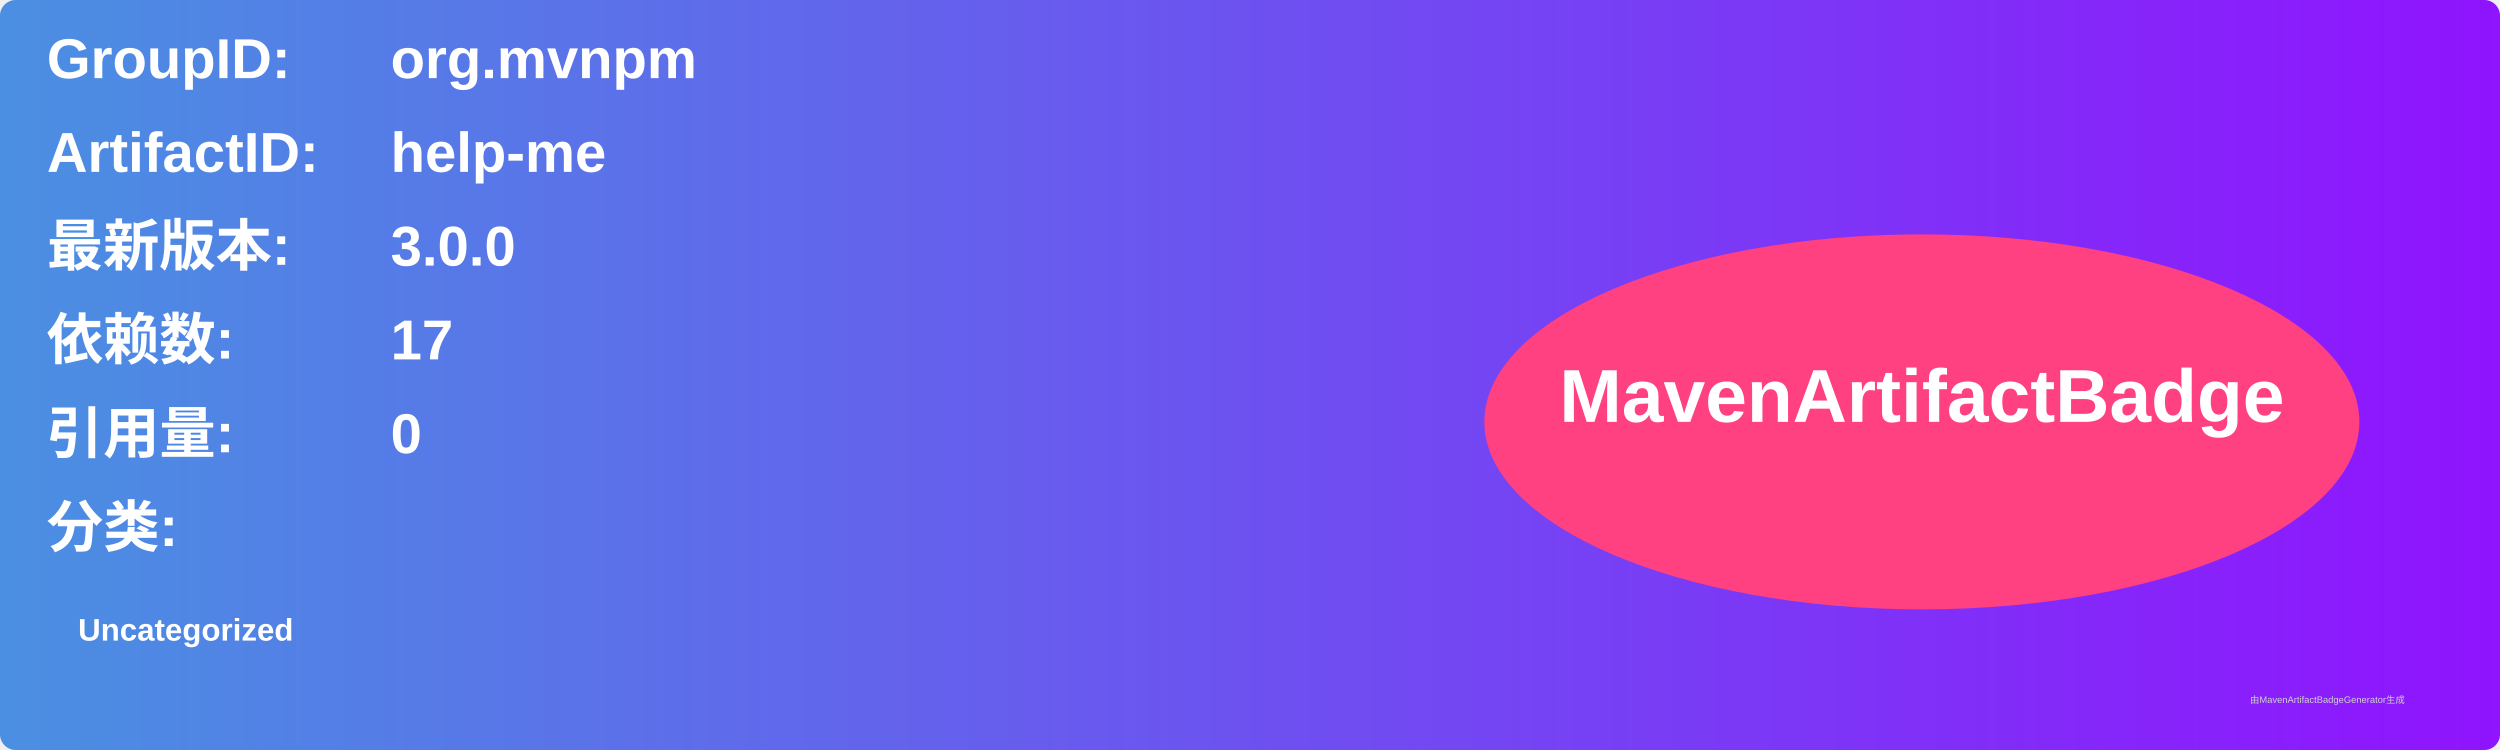
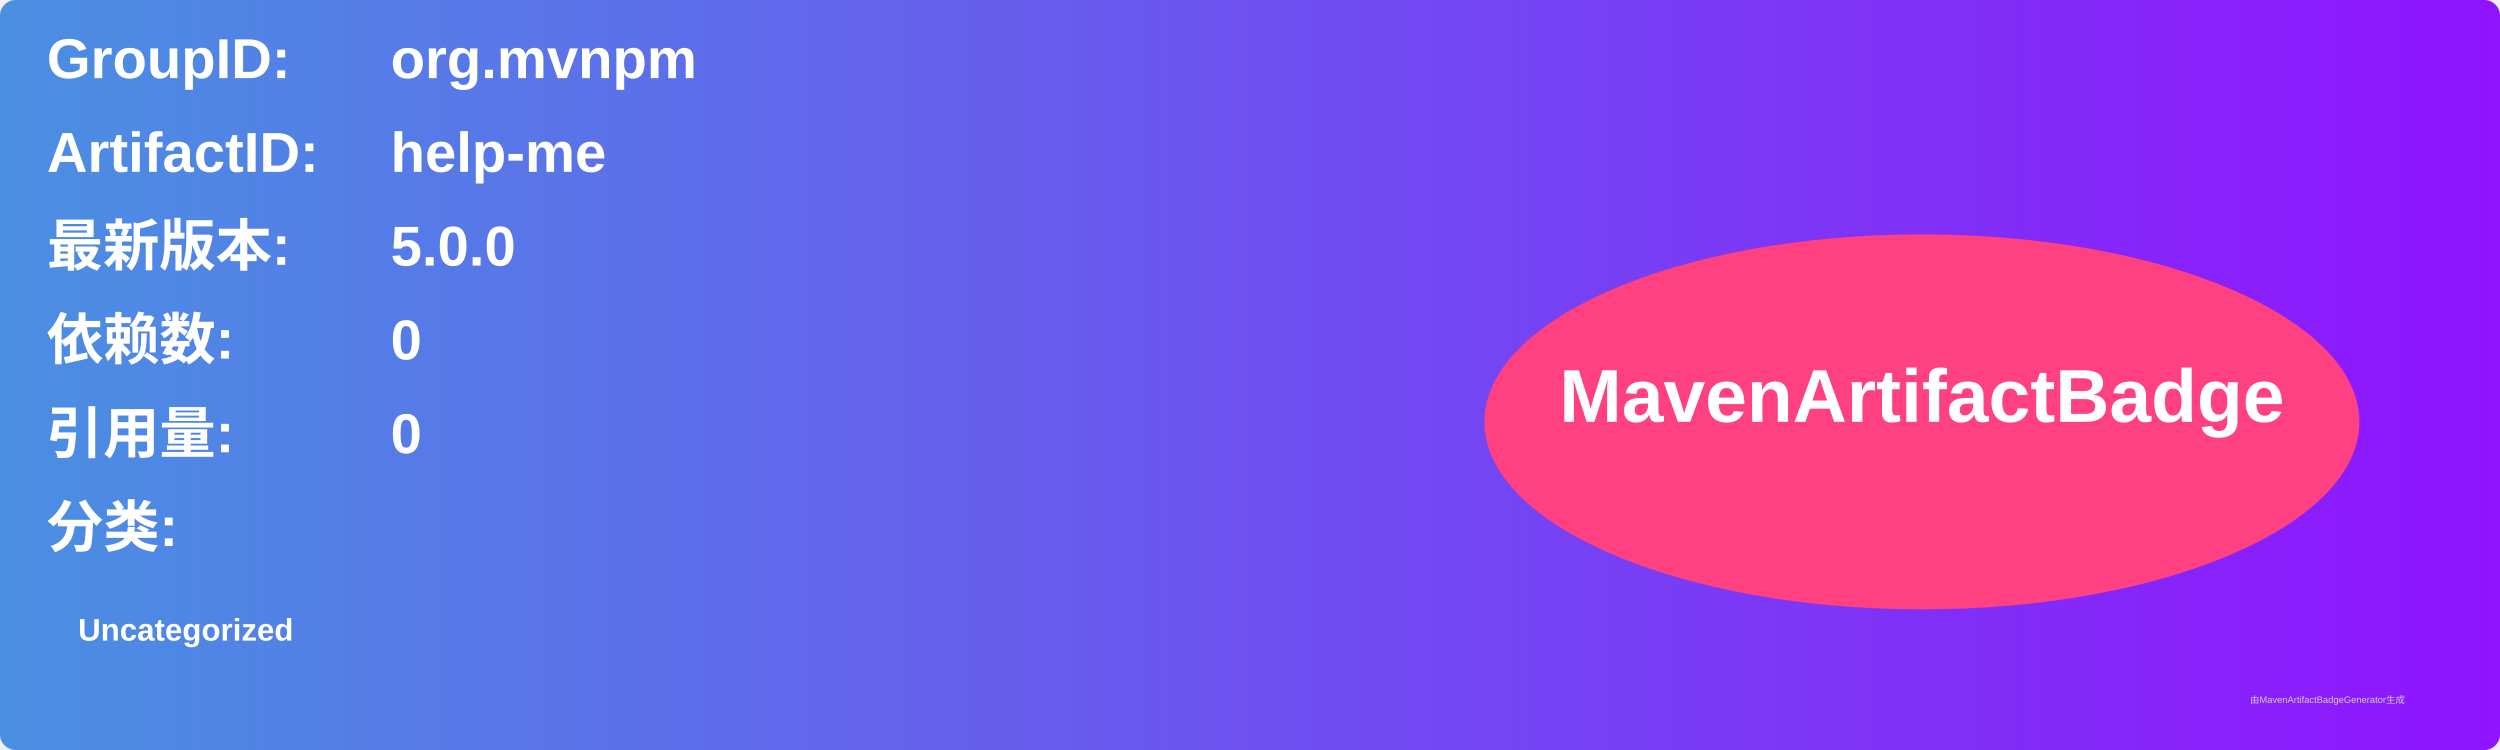
<svg xmlns="http://www.w3.org/2000/svg" width="800" height="240" viewBox="0 0 800 240">
  <linearGradient id="grad" x1="0%" y1="0%" x2="100%" y2="0%">
    <stop offset="0%" stop-color="#4a90e2" />
    <stop offset="100%" stop-color="#9013fe" />
  </linearGradient>
  <rect width="100%" height="100%" rx="5" ry="5" fill="url(#grad)" />
  <g transform="translate(15, 15)">
    <text x="0" y="10" font-family="Arial" font-size="18" fill="white" font-weight="bold" width="260">GroupID:</text>
    <text x="110" y="10" font-family="Arial" font-size="18" fill="white" font-weight="bold" width="460">org.mvnpm</text>
    <text x="0" y="40" font-family="Arial" font-size="18" fill="white" font-weight="bold" width="260">ArtifactID:</text>
    <text x="110" y="40" font-family="Arial" font-size="18" fill="white" font-weight="bold" width="460">help-me</text>
    <text x="0" y="70" font-family="Arial" font-size="18" fill="white" font-weight="bold">最新版本:</text>
    <text x="110" y="70" font-family="Arial" font-size="18" fill="white" font-weight="bold">
-       <tspan font-weight="bold">3.0.0</tspan>
+       <tspan font-weight="bold">5.0.0</tspan>
    </text>
    <text x="0" y="100" font-family="Arial" font-size="18" fill="white" font-weight="bold">依赖数: </text>
    <text x="110" y="100" font-family="Arial" font-size="18" fill="white">
-       <tspan font-weight="bold">17</tspan>
+       <tspan font-weight="bold">0</tspan>
    </text>
    <text x="0" y="130" font-family="Arial" font-size="18" fill="white" font-weight="bold">引用量: </text>
    <text x="110" y="130" font-family="Arial" font-size="18" fill="white">
      <tspan font-weight="bold">0</tspan>
    </text>
    <text x="0" y="160" font-family="Arial" font-size="18" fill="white" font-weight="bold">分类:</text>
    <text x="10" y="190" font-family="Arial" font-size="10" fill="white">
      <tspan font-weight="bold">Uncategorized</tspan>
    </text>
    <ellipse cx="600" cy="120" rx="140" ry="60" fill="#ff4081" />
    <text x="600" y="120" text-anchor="middle" font-family="Arial" font-size="24" fill="white" font-weight="bold">MavenArtifactBadge</text>
  </g>
  <text x="720" y="225" font-family="Arial" font-size="3" fill="#d0d0d0">由MavenArtifactBadgeGenerator生成</text>
</svg>
